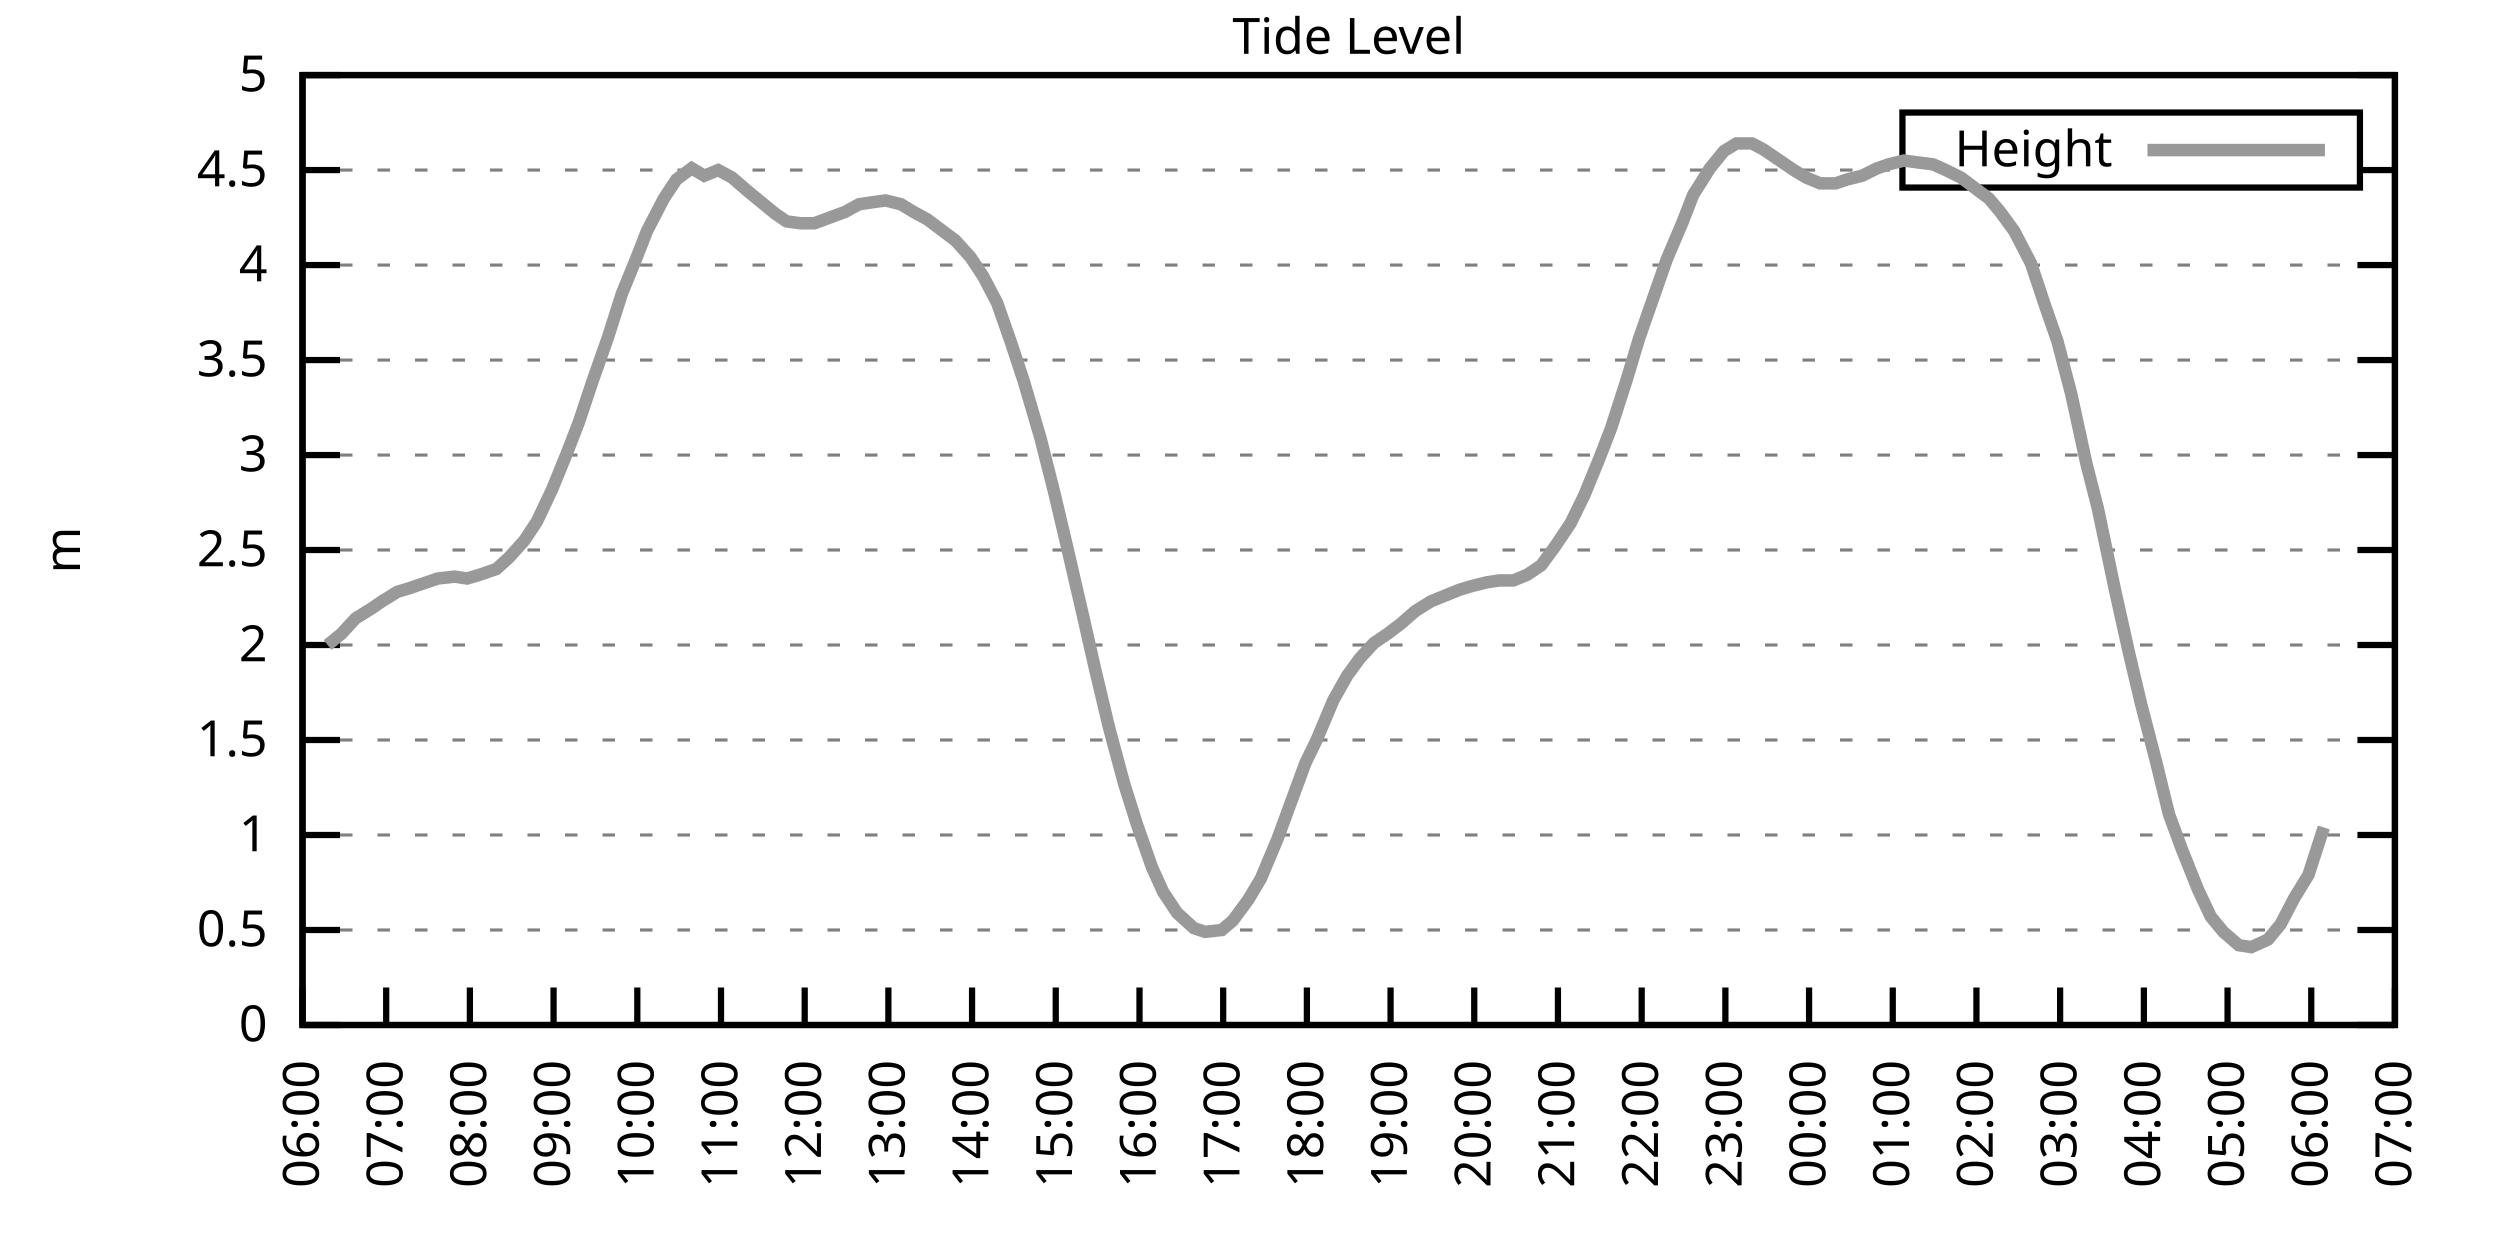
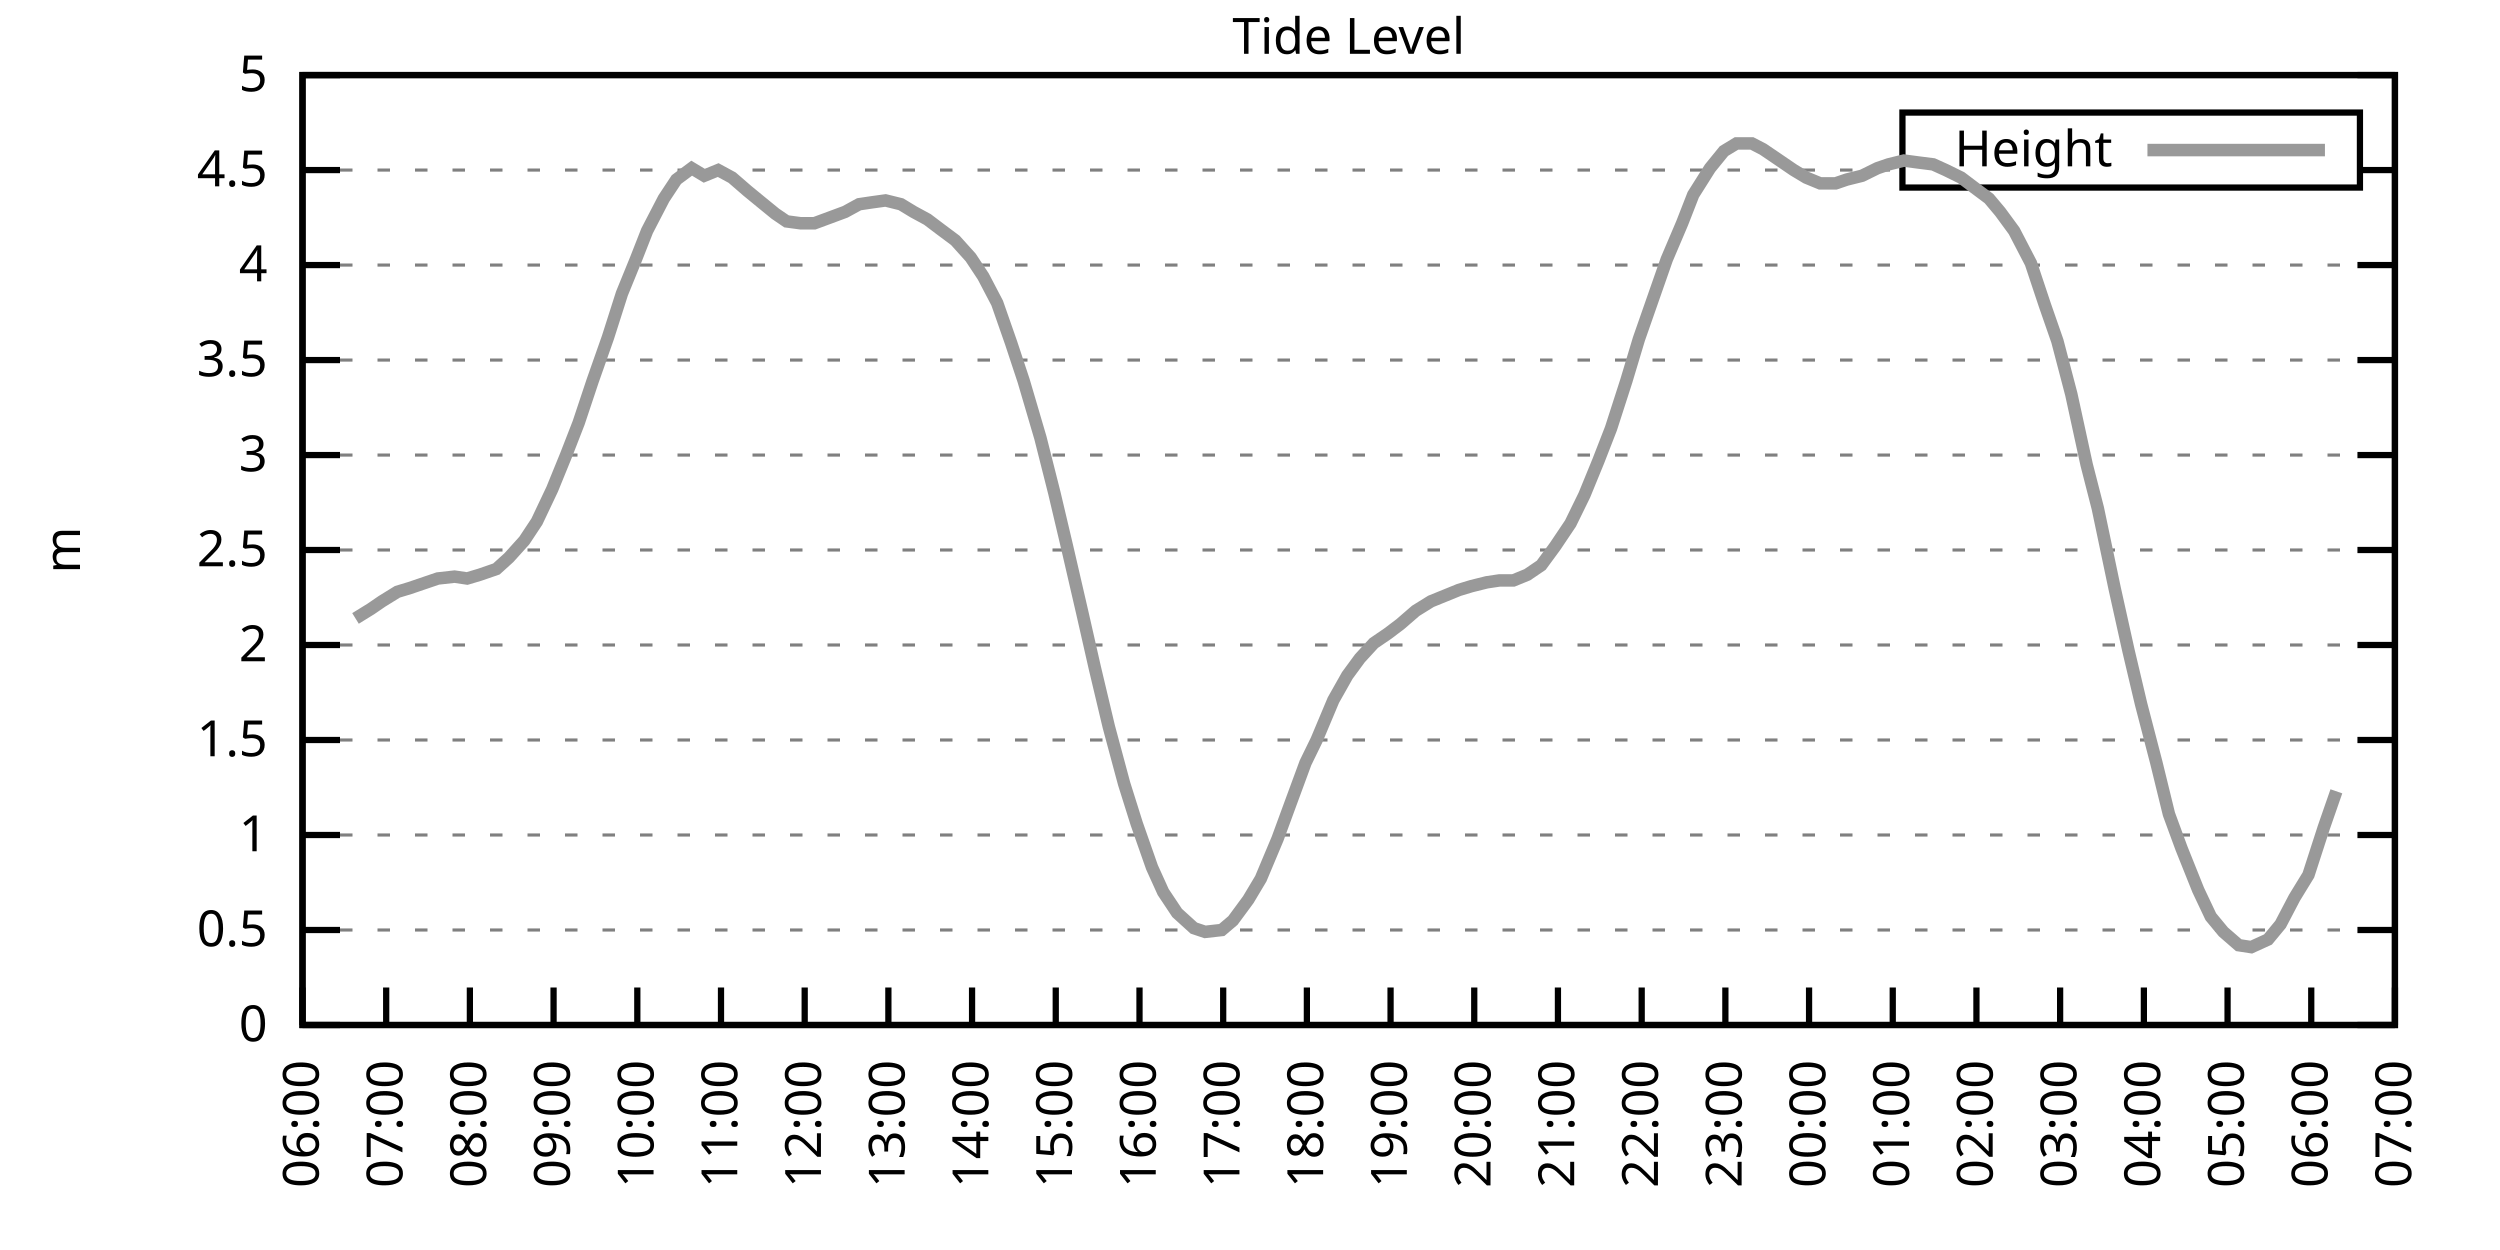
<svg xmlns="http://www.w3.org/2000/svg" xmlns:xlink="http://www.w3.org/1999/xlink" width="400" height="200" viewBox="0 0 400 200">
  <g id="gnuplot_canvas">
    <rect x="0" y="0" width="400" height="200" fill="none" />
    <defs>
      <circle id="gpDot" r="0.5" stroke-width="0.5" stroke="currentColor" />
      <path id="gpPt0" stroke-width="0.333" stroke="currentColor" d="M-1,0 h2 M0,-1 v2" />
      <path id="gpPt1" stroke-width="0.333" stroke="currentColor" d="M-1,-1 L1,1 M1,-1 L-1,1" />
      <path id="gpPt2" stroke-width="0.333" stroke="currentColor" d="M-1,0 L1,0 M0,-1 L0,1 M-1,-1 L1,1 M-1,1 L1,-1" />
      <rect id="gpPt3" stroke-width="0.333" stroke="currentColor" x="-1" y="-1" width="2" height="2" />
      <rect id="gpPt4" stroke-width="0.333" stroke="currentColor" fill="currentColor" x="-1" y="-1" width="2" height="2" />
      <circle id="gpPt5" stroke-width="0.333" stroke="currentColor" cx="0" cy="0" r="1" />
      <use xlink:href="#gpPt5" id="gpPt6" fill="currentColor" stroke="none" />
      <path id="gpPt7" stroke-width="0.333" stroke="currentColor" d="M0,-1.33 L-1.33,0.67 L1.33,0.67 z" />
      <use xlink:href="#gpPt7" id="gpPt8" fill="currentColor" stroke="none" />
      <use xlink:href="#gpPt7" id="gpPt9" stroke="currentColor" transform="rotate(180)" />
      <use xlink:href="#gpPt9" id="gpPt10" fill="currentColor" stroke="none" />
      <use xlink:href="#gpPt3" id="gpPt11" stroke="currentColor" transform="rotate(45)" />
      <use xlink:href="#gpPt11" id="gpPt12" fill="currentColor" stroke="none" />
      <path id="gpPt13" stroke-width="0.333" stroke="currentColor" d="M0,1.330 L1.265,0.411 L0.782,-1.067 L-0.782,-1.076 L-1.265,0.411 z" />
      <use xlink:href="#gpPt13" id="gpPt14" fill="currentColor" stroke="none" />
      <filter id="textbox" filterUnits="objectBoundingBox" x="0" y="0" height="1" width="1">
        <feFlood flood-color="white" flood-opacity="1" result="bgnd" />
        <feComposite in="SourceGraphic" in2="bgnd" operator="atop" />
      </filter>
      <filter id="greybox" filterUnits="objectBoundingBox" x="0" y="0" height="1" width="1">
        <feFlood flood-color="lightgrey" flood-opacity="1" result="grey" />
        <feComposite in="SourceGraphic" in2="grey" operator="atop" />
      </filter>
    </defs>
    <g fill="none" color="white" stroke="currentColor" stroke-width="1.00" stroke-linecap="butt" stroke-linejoin="miter">
</g>
    <g fill="none" color="black" stroke="currentColor" stroke-width="1.00" stroke-linecap="butt" stroke-linejoin="miter">
      <g stroke="none" shape-rendering="crispEdges">
        <polygon fill="rgb(255, 255, 255)" points="48.40,164.00 383.18,164.00 383.18,12.02 48.40,12.02 " />
      </g>
    </g>
    <g fill="none" color="black" stroke="currentColor" stroke-width="1.00" stroke-linecap="butt" stroke-linejoin="miter">
</g>
    <g fill="none" color="black" stroke="black" stroke-width="0.50" stroke-linecap="butt" stroke-linejoin="miter">
</g>
    <g fill="none" color="gray" stroke="currentColor" stroke-width="0.50" stroke-linecap="butt" stroke-linejoin="miter">
      <path stroke="gray" stroke-dasharray="2,4" class="gridline" d="M48.40,164.00 L383.19,164.00  " />
    </g>
    <g fill="none" color="gray" stroke="gray" stroke-width="1.00" stroke-linecap="butt" stroke-linejoin="miter">
</g>
    <g fill="none" color="black" stroke="currentColor" stroke-width="1.00" stroke-linecap="butt" stroke-linejoin="miter">
      <path stroke="black" d="M48.40,164.00 L54.40,164.00 M383.19,164.00 L377.19,164.00  " />
      <g transform="translate(42.80,166.60)" stroke="none" fill="black" font-family="Sans" font-size="8.00" text-anchor="end">
        <text>
          <tspan font-family="Sans"> 0</tspan>
        </text>
      </g>
    </g>
    <g fill="none" color="black" stroke="currentColor" stroke-width="1.00" stroke-linecap="butt" stroke-linejoin="miter">
</g>
    <g fill="none" color="black" stroke="black" stroke-width="0.50" stroke-linecap="butt" stroke-linejoin="miter">
</g>
    <g fill="none" color="gray" stroke="currentColor" stroke-width="0.50" stroke-linecap="butt" stroke-linejoin="miter">
      <path stroke="gray" stroke-dasharray="2,4" class="gridline" d="M48.40,148.80 L383.19,148.80  " />
    </g>
    <g fill="none" color="gray" stroke="gray" stroke-width="1.00" stroke-linecap="butt" stroke-linejoin="miter">
</g>
    <g fill="none" color="black" stroke="currentColor" stroke-width="1.00" stroke-linecap="butt" stroke-linejoin="miter">
      <path stroke="black" d="M48.40,148.80 L54.40,148.80 M383.19,148.80 L377.19,148.80  " />
      <g transform="translate(42.80,151.40)" stroke="none" fill="black" font-family="Sans" font-size="8.00" text-anchor="end">
        <text>
          <tspan font-family="Sans"> 0.5</tspan>
        </text>
      </g>
    </g>
    <g fill="none" color="black" stroke="currentColor" stroke-width="1.00" stroke-linecap="butt" stroke-linejoin="miter">
</g>
    <g fill="none" color="black" stroke="black" stroke-width="0.50" stroke-linecap="butt" stroke-linejoin="miter">
</g>
    <g fill="none" color="gray" stroke="currentColor" stroke-width="0.50" stroke-linecap="butt" stroke-linejoin="miter">
      <path stroke="gray" stroke-dasharray="2,4" class="gridline" d="M48.40,133.60 L383.19,133.60  " />
    </g>
    <g fill="none" color="gray" stroke="gray" stroke-width="1.00" stroke-linecap="butt" stroke-linejoin="miter">
</g>
    <g fill="none" color="black" stroke="currentColor" stroke-width="1.00" stroke-linecap="butt" stroke-linejoin="miter">
      <path stroke="black" d="M48.40,133.60 L54.40,133.60 M383.19,133.60 L377.19,133.60  " />
      <g transform="translate(42.80,136.20)" stroke="none" fill="black" font-family="Sans" font-size="8.00" text-anchor="end">
        <text>
          <tspan font-family="Sans"> 1</tspan>
        </text>
      </g>
    </g>
    <g fill="none" color="black" stroke="currentColor" stroke-width="1.00" stroke-linecap="butt" stroke-linejoin="miter">
</g>
    <g fill="none" color="black" stroke="black" stroke-width="0.50" stroke-linecap="butt" stroke-linejoin="miter">
</g>
    <g fill="none" color="gray" stroke="currentColor" stroke-width="0.50" stroke-linecap="butt" stroke-linejoin="miter">
      <path stroke="gray" stroke-dasharray="2,4" class="gridline" d="M48.40,118.40 L383.19,118.40  " />
    </g>
    <g fill="none" color="gray" stroke="gray" stroke-width="1.00" stroke-linecap="butt" stroke-linejoin="miter">
</g>
    <g fill="none" color="black" stroke="currentColor" stroke-width="1.00" stroke-linecap="butt" stroke-linejoin="miter">
      <path stroke="black" d="M48.40,118.40 L54.40,118.40 M383.19,118.40 L377.19,118.40  " />
      <g transform="translate(42.80,121.00)" stroke="none" fill="black" font-family="Sans" font-size="8.00" text-anchor="end">
        <text>
          <tspan font-family="Sans"> 1.5</tspan>
        </text>
      </g>
    </g>
    <g fill="none" color="black" stroke="currentColor" stroke-width="1.00" stroke-linecap="butt" stroke-linejoin="miter">
</g>
    <g fill="none" color="black" stroke="black" stroke-width="0.50" stroke-linecap="butt" stroke-linejoin="miter">
</g>
    <g fill="none" color="gray" stroke="currentColor" stroke-width="0.50" stroke-linecap="butt" stroke-linejoin="miter">
      <path stroke="gray" stroke-dasharray="2,4" class="gridline" d="M48.40,103.20 L383.19,103.20  " />
    </g>
    <g fill="none" color="gray" stroke="gray" stroke-width="1.00" stroke-linecap="butt" stroke-linejoin="miter">
</g>
    <g fill="none" color="black" stroke="currentColor" stroke-width="1.00" stroke-linecap="butt" stroke-linejoin="miter">
      <path stroke="black" d="M48.40,103.20 L54.40,103.20 M383.19,103.20 L377.19,103.20  " />
      <g transform="translate(42.80,105.80)" stroke="none" fill="black" font-family="Sans" font-size="8.00" text-anchor="end">
        <text>
          <tspan font-family="Sans"> 2</tspan>
        </text>
      </g>
    </g>
    <g fill="none" color="black" stroke="currentColor" stroke-width="1.00" stroke-linecap="butt" stroke-linejoin="miter">
</g>
    <g fill="none" color="black" stroke="black" stroke-width="0.50" stroke-linecap="butt" stroke-linejoin="miter">
</g>
    <g fill="none" color="gray" stroke="currentColor" stroke-width="0.50" stroke-linecap="butt" stroke-linejoin="miter">
      <path stroke="gray" stroke-dasharray="2,4" class="gridline" d="M48.40,88.00 L383.19,88.00  " />
    </g>
    <g fill="none" color="gray" stroke="gray" stroke-width="1.00" stroke-linecap="butt" stroke-linejoin="miter">
</g>
    <g fill="none" color="black" stroke="currentColor" stroke-width="1.00" stroke-linecap="butt" stroke-linejoin="miter">
      <path stroke="black" d="M48.40,88.00 L54.40,88.00 M383.19,88.00 L377.19,88.00  " />
      <g transform="translate(42.80,90.60)" stroke="none" fill="black" font-family="Sans" font-size="8.00" text-anchor="end">
        <text>
          <tspan font-family="Sans"> 2.5</tspan>
        </text>
      </g>
    </g>
    <g fill="none" color="black" stroke="currentColor" stroke-width="1.00" stroke-linecap="butt" stroke-linejoin="miter">
</g>
    <g fill="none" color="black" stroke="black" stroke-width="0.50" stroke-linecap="butt" stroke-linejoin="miter">
</g>
    <g fill="none" color="gray" stroke="currentColor" stroke-width="0.50" stroke-linecap="butt" stroke-linejoin="miter">
      <path stroke="gray" stroke-dasharray="2,4" class="gridline" d="M48.40,72.81 L383.19,72.81  " />
    </g>
    <g fill="none" color="gray" stroke="gray" stroke-width="1.00" stroke-linecap="butt" stroke-linejoin="miter">
</g>
    <g fill="none" color="black" stroke="currentColor" stroke-width="1.00" stroke-linecap="butt" stroke-linejoin="miter">
      <path stroke="black" d="M48.40,72.81 L54.40,72.81 M383.19,72.81 L377.19,72.81  " />
      <g transform="translate(42.80,75.41)" stroke="none" fill="black" font-family="Sans" font-size="8.00" text-anchor="end">
        <text>
          <tspan font-family="Sans"> 3</tspan>
        </text>
      </g>
    </g>
    <g fill="none" color="black" stroke="currentColor" stroke-width="1.00" stroke-linecap="butt" stroke-linejoin="miter">
</g>
    <g fill="none" color="black" stroke="black" stroke-width="0.50" stroke-linecap="butt" stroke-linejoin="miter">
</g>
    <g fill="none" color="gray" stroke="currentColor" stroke-width="0.50" stroke-linecap="butt" stroke-linejoin="miter">
      <path stroke="gray" stroke-dasharray="2,4" class="gridline" d="M48.40,57.61 L383.19,57.61  " />
    </g>
    <g fill="none" color="gray" stroke="gray" stroke-width="1.00" stroke-linecap="butt" stroke-linejoin="miter">
</g>
    <g fill="none" color="black" stroke="currentColor" stroke-width="1.00" stroke-linecap="butt" stroke-linejoin="miter">
      <path stroke="black" d="M48.40,57.61 L54.40,57.61 M383.19,57.61 L377.19,57.61  " />
      <g transform="translate(42.80,60.21)" stroke="none" fill="black" font-family="Sans" font-size="8.00" text-anchor="end">
        <text>
          <tspan font-family="Sans"> 3.5</tspan>
        </text>
      </g>
    </g>
    <g fill="none" color="black" stroke="currentColor" stroke-width="1.00" stroke-linecap="butt" stroke-linejoin="miter">
</g>
    <g fill="none" color="black" stroke="black" stroke-width="0.50" stroke-linecap="butt" stroke-linejoin="miter">
</g>
    <g fill="none" color="gray" stroke="currentColor" stroke-width="0.50" stroke-linecap="butt" stroke-linejoin="miter">
      <path stroke="gray" stroke-dasharray="2,4" class="gridline" d="M48.40,42.41 L383.19,42.41  " />
    </g>
    <g fill="none" color="gray" stroke="gray" stroke-width="1.00" stroke-linecap="butt" stroke-linejoin="miter">
</g>
    <g fill="none" color="black" stroke="currentColor" stroke-width="1.00" stroke-linecap="butt" stroke-linejoin="miter">
      <path stroke="black" d="M48.40,42.41 L54.40,42.41 M383.19,42.41 L377.19,42.41  " />
      <g transform="translate(42.80,45.01)" stroke="none" fill="black" font-family="Sans" font-size="8.00" text-anchor="end">
        <text>
          <tspan font-family="Sans"> 4</tspan>
        </text>
      </g>
    </g>
    <g fill="none" color="black" stroke="currentColor" stroke-width="1.00" stroke-linecap="butt" stroke-linejoin="miter">
</g>
    <g fill="none" color="black" stroke="black" stroke-width="0.50" stroke-linecap="butt" stroke-linejoin="miter">
</g>
    <g fill="none" color="gray" stroke="currentColor" stroke-width="0.50" stroke-linecap="butt" stroke-linejoin="miter">
      <path stroke="gray" stroke-dasharray="2,4" class="gridline" d="M48.40,27.21 L304.39,27.21 M377.59,27.21 L383.19,27.21  " />
    </g>
    <g fill="none" color="gray" stroke="gray" stroke-width="1.00" stroke-linecap="butt" stroke-linejoin="miter">
</g>
    <g fill="none" color="black" stroke="currentColor" stroke-width="1.00" stroke-linecap="butt" stroke-linejoin="miter">
      <path stroke="black" d="M48.40,27.21 L54.40,27.21 M383.19,27.21 L377.19,27.21  " />
      <g transform="translate(42.80,29.81)" stroke="none" fill="black" font-family="Sans" font-size="8.00" text-anchor="end">
        <text>
          <tspan font-family="Sans"> 4.5</tspan>
        </text>
      </g>
    </g>
    <g fill="none" color="black" stroke="currentColor" stroke-width="1.00" stroke-linecap="butt" stroke-linejoin="miter">
</g>
    <g fill="none" color="black" stroke="black" stroke-width="0.50" stroke-linecap="butt" stroke-linejoin="miter">
</g>
    <g fill="none" color="gray" stroke="currentColor" stroke-width="0.50" stroke-linecap="butt" stroke-linejoin="miter">
      <path stroke="gray" stroke-dasharray="2,4" class="gridline" d="M48.40,12.01 L383.19,12.01  " />
    </g>
    <g fill="none" color="gray" stroke="gray" stroke-width="1.00" stroke-linecap="butt" stroke-linejoin="miter">
</g>
    <g fill="none" color="black" stroke="currentColor" stroke-width="1.00" stroke-linecap="butt" stroke-linejoin="miter">
      <path stroke="black" d="M48.40,12.01 L54.40,12.01 M383.19,12.01 L377.19,12.01  " />
      <g transform="translate(42.80,14.61)" stroke="none" fill="black" font-family="Sans" font-size="8.00" text-anchor="end">
        <text>
          <tspan font-family="Sans"> 5</tspan>
        </text>
      </g>
    </g>
    <g fill="none" color="black" stroke="currentColor" stroke-width="1.00" stroke-linecap="butt" stroke-linejoin="miter">
      <path stroke="black" d="M48.40,164.00 L48.40,158.00  " />
      <g transform="translate(51.00,169.60) rotate(270.00)" stroke="none" fill="black" font-family="Sans" font-size="8.00" text-anchor="end">
        <text>
          <tspan font-family="Sans">06:00</tspan>
        </text>
      </g>
    </g>
    <g fill="none" color="black" stroke="currentColor" stroke-width="1.00" stroke-linecap="butt" stroke-linejoin="miter">
      <path stroke="black" d="M61.79,164.00 L61.79,158.00  " />
      <g transform="translate(64.39,169.60) rotate(270.00)" stroke="none" fill="black" font-family="Sans" font-size="8.00" text-anchor="end">
        <text>
          <tspan font-family="Sans">07:00</tspan>
        </text>
      </g>
    </g>
    <g fill="none" color="black" stroke="currentColor" stroke-width="1.00" stroke-linecap="butt" stroke-linejoin="miter">
      <path stroke="black" d="M75.18,164.00 L75.18,158.00  " />
      <g transform="translate(77.78,169.60) rotate(270.00)" stroke="none" fill="black" font-family="Sans" font-size="8.00" text-anchor="end">
        <text>
          <tspan font-family="Sans">08:00</tspan>
        </text>
      </g>
    </g>
    <g fill="none" color="black" stroke="currentColor" stroke-width="1.00" stroke-linecap="butt" stroke-linejoin="miter">
      <path stroke="black" d="M88.57,164.00 L88.57,158.00  " />
      <g transform="translate(91.17,169.60) rotate(270.00)" stroke="none" fill="black" font-family="Sans" font-size="8.00" text-anchor="end">
        <text>
          <tspan font-family="Sans">09:00</tspan>
        </text>
      </g>
    </g>
    <g fill="none" color="black" stroke="currentColor" stroke-width="1.00" stroke-linecap="butt" stroke-linejoin="miter">
      <path stroke="black" d="M101.97,164.00 L101.97,158.00  " />
      <g transform="translate(104.57,169.60) rotate(270.00)" stroke="none" fill="black" font-family="Sans" font-size="8.00" text-anchor="end">
        <text>
          <tspan font-family="Sans">10:00</tspan>
        </text>
      </g>
    </g>
    <g fill="none" color="black" stroke="currentColor" stroke-width="1.00" stroke-linecap="butt" stroke-linejoin="miter">
      <path stroke="black" d="M115.36,164.00 L115.36,158.00  " />
      <g transform="translate(117.96,169.60) rotate(270.00)" stroke="none" fill="black" font-family="Sans" font-size="8.00" text-anchor="end">
        <text>
          <tspan font-family="Sans">11:00</tspan>
        </text>
      </g>
    </g>
    <g fill="none" color="black" stroke="currentColor" stroke-width="1.00" stroke-linecap="butt" stroke-linejoin="miter">
      <path stroke="black" d="M128.75,164.00 L128.75,158.00  " />
      <g transform="translate(131.35,169.60) rotate(270.00)" stroke="none" fill="black" font-family="Sans" font-size="8.00" text-anchor="end">
        <text>
          <tspan font-family="Sans">12:00</tspan>
        </text>
      </g>
    </g>
    <g fill="none" color="black" stroke="currentColor" stroke-width="1.00" stroke-linecap="butt" stroke-linejoin="miter">
      <path stroke="black" d="M142.14,164.00 L142.14,158.00  " />
      <g transform="translate(144.74,169.60) rotate(270.00)" stroke="none" fill="black" font-family="Sans" font-size="8.00" text-anchor="end">
        <text>
          <tspan font-family="Sans">13:00</tspan>
        </text>
      </g>
    </g>
    <g fill="none" color="black" stroke="currentColor" stroke-width="1.00" stroke-linecap="butt" stroke-linejoin="miter">
      <path stroke="black" d="M155.53,164.00 L155.53,158.00  " />
      <g transform="translate(158.13,169.60) rotate(270.00)" stroke="none" fill="black" font-family="Sans" font-size="8.00" text-anchor="end">
        <text>
          <tspan font-family="Sans">14:00</tspan>
        </text>
      </g>
    </g>
    <g fill="none" color="black" stroke="currentColor" stroke-width="1.00" stroke-linecap="butt" stroke-linejoin="miter">
      <path stroke="black" d="M168.92,164.00 L168.92,158.00  " />
      <g transform="translate(171.52,169.60) rotate(270.00)" stroke="none" fill="black" font-family="Sans" font-size="8.00" text-anchor="end">
        <text>
          <tspan font-family="Sans">15:00</tspan>
        </text>
      </g>
    </g>
    <g fill="none" color="black" stroke="currentColor" stroke-width="1.00" stroke-linecap="butt" stroke-linejoin="miter">
      <path stroke="black" d="M182.32,164.00 L182.32,158.00  " />
      <g transform="translate(184.92,169.60) rotate(270.00)" stroke="none" fill="black" font-family="Sans" font-size="8.00" text-anchor="end">
        <text>
          <tspan font-family="Sans">16:00</tspan>
        </text>
      </g>
    </g>
    <g fill="none" color="black" stroke="currentColor" stroke-width="1.00" stroke-linecap="butt" stroke-linejoin="miter">
      <path stroke="black" d="M195.71,164.00 L195.71,158.00  " />
      <g transform="translate(198.31,169.60) rotate(270.00)" stroke="none" fill="black" font-family="Sans" font-size="8.00" text-anchor="end">
        <text>
          <tspan font-family="Sans">17:00</tspan>
        </text>
      </g>
    </g>
    <g fill="none" color="black" stroke="currentColor" stroke-width="1.00" stroke-linecap="butt" stroke-linejoin="miter">
      <path stroke="black" d="M209.10,164.00 L209.10,158.00  " />
      <g transform="translate(211.70,169.60) rotate(270.00)" stroke="none" fill="black" font-family="Sans" font-size="8.00" text-anchor="end">
        <text>
          <tspan font-family="Sans">18:00</tspan>
        </text>
      </g>
    </g>
    <g fill="none" color="black" stroke="currentColor" stroke-width="1.00" stroke-linecap="butt" stroke-linejoin="miter">
      <path stroke="black" d="M222.49,164.00 L222.49,158.00  " />
      <g transform="translate(225.09,169.60) rotate(270.00)" stroke="none" fill="black" font-family="Sans" font-size="8.00" text-anchor="end">
        <text>
          <tspan font-family="Sans">19:00</tspan>
        </text>
      </g>
    </g>
    <g fill="none" color="black" stroke="currentColor" stroke-width="1.00" stroke-linecap="butt" stroke-linejoin="miter">
      <path stroke="black" d="M235.88,164.00 L235.88,158.00  " />
      <g transform="translate(238.48,169.60) rotate(270.00)" stroke="none" fill="black" font-family="Sans" font-size="8.00" text-anchor="end">
        <text>
          <tspan font-family="Sans">20:00</tspan>
        </text>
      </g>
    </g>
    <g fill="none" color="black" stroke="currentColor" stroke-width="1.00" stroke-linecap="butt" stroke-linejoin="miter">
      <path stroke="black" d="M249.27,164.00 L249.27,158.00  " />
      <g transform="translate(251.87,169.60) rotate(270.00)" stroke="none" fill="black" font-family="Sans" font-size="8.00" text-anchor="end">
        <text>
          <tspan font-family="Sans">21:00</tspan>
        </text>
      </g>
    </g>
    <g fill="none" color="black" stroke="currentColor" stroke-width="1.00" stroke-linecap="butt" stroke-linejoin="miter">
      <path stroke="black" d="M262.67,164.00 L262.67,158.00  " />
      <g transform="translate(265.27,169.60) rotate(270.00)" stroke="none" fill="black" font-family="Sans" font-size="8.00" text-anchor="end">
        <text>
          <tspan font-family="Sans">22:00</tspan>
        </text>
      </g>
    </g>
    <g fill="none" color="black" stroke="currentColor" stroke-width="1.00" stroke-linecap="butt" stroke-linejoin="miter">
      <path stroke="black" d="M276.06,164.00 L276.06,158.00  " />
      <g transform="translate(278.66,169.60) rotate(270.00)" stroke="none" fill="black" font-family="Sans" font-size="8.00" text-anchor="end">
        <text>
          <tspan font-family="Sans">23:00</tspan>
        </text>
      </g>
    </g>
    <g fill="none" color="black" stroke="currentColor" stroke-width="1.00" stroke-linecap="butt" stroke-linejoin="miter">
      <path stroke="black" d="M289.45,164.00 L289.45,158.00  " />
      <g transform="translate(292.05,169.60) rotate(270.00)" stroke="none" fill="black" font-family="Sans" font-size="8.00" text-anchor="end">
        <text>
          <tspan font-family="Sans">00:00</tspan>
        </text>
      </g>
    </g>
    <g fill="none" color="black" stroke="currentColor" stroke-width="1.00" stroke-linecap="butt" stroke-linejoin="miter">
      <path stroke="black" d="M302.84,164.00 L302.84,158.00  " />
      <g transform="translate(305.44,169.60) rotate(270.00)" stroke="none" fill="black" font-family="Sans" font-size="8.00" text-anchor="end">
        <text>
          <tspan font-family="Sans">01:00</tspan>
        </text>
      </g>
    </g>
    <g fill="none" color="black" stroke="currentColor" stroke-width="1.00" stroke-linecap="butt" stroke-linejoin="miter">
      <path stroke="black" d="M316.23,164.00 L316.23,158.00  " />
      <g transform="translate(318.83,169.60) rotate(270.00)" stroke="none" fill="black" font-family="Sans" font-size="8.00" text-anchor="end">
        <text>
          <tspan font-family="Sans">02:00</tspan>
        </text>
      </g>
    </g>
    <g fill="none" color="black" stroke="currentColor" stroke-width="1.00" stroke-linecap="butt" stroke-linejoin="miter">
      <path stroke="black" d="M329.62,164.00 L329.62,158.00  " />
      <g transform="translate(332.22,169.60) rotate(270.00)" stroke="none" fill="black" font-family="Sans" font-size="8.00" text-anchor="end">
        <text>
          <tspan font-family="Sans">03:00</tspan>
        </text>
      </g>
    </g>
    <g fill="none" color="black" stroke="currentColor" stroke-width="1.00" stroke-linecap="butt" stroke-linejoin="miter">
      <path stroke="black" d="M343.02,164.00 L343.02,158.00  " />
      <g transform="translate(345.62,169.60) rotate(270.00)" stroke="none" fill="black" font-family="Sans" font-size="8.00" text-anchor="end">
        <text>
          <tspan font-family="Sans">04:00</tspan>
        </text>
      </g>
    </g>
    <g fill="none" color="black" stroke="currentColor" stroke-width="1.00" stroke-linecap="butt" stroke-linejoin="miter">
      <path stroke="black" d="M356.41,164.00 L356.41,158.00  " />
      <g transform="translate(359.01,169.60) rotate(270.00)" stroke="none" fill="black" font-family="Sans" font-size="8.00" text-anchor="end">
        <text>
          <tspan font-family="Sans">05:00</tspan>
        </text>
      </g>
    </g>
    <g fill="none" color="black" stroke="currentColor" stroke-width="1.00" stroke-linecap="butt" stroke-linejoin="miter">
      <path stroke="black" d="M369.80,164.00 L369.80,158.00  " />
      <g transform="translate(372.40,169.60) rotate(270.00)" stroke="none" fill="black" font-family="Sans" font-size="8.00" text-anchor="end">
        <text>
          <tspan font-family="Sans">06:00</tspan>
        </text>
      </g>
    </g>
    <g fill="none" color="black" stroke="currentColor" stroke-width="1.00" stroke-linecap="butt" stroke-linejoin="miter">
      <path stroke="black" d="M383.19,164.00 L383.19,158.00  " />
      <g transform="translate(385.79,169.60) rotate(270.00)" stroke="none" fill="black" font-family="Sans" font-size="8.00" text-anchor="end">
        <text>
          <tspan font-family="Sans">07:00</tspan>
        </text>
      </g>
    </g>
    <g fill="none" color="black" stroke="currentColor" stroke-width="1.00" stroke-linecap="butt" stroke-linejoin="miter">
</g>
    <g fill="none" color="black" stroke="currentColor" stroke-width="1.00" stroke-linecap="butt" stroke-linejoin="miter">
      <path stroke="black" d="M48.40,12.01 L48.40,164.00 L383.19,164.00 L383.19,12.01 L48.40,12.01 Z  " />
    </g>
    <g fill="none" color="black" stroke="currentColor" stroke-width="1.00" stroke-linecap="butt" stroke-linejoin="miter">
</g>
    <g fill="none" color="black" stroke="currentColor" stroke-width="1.00" stroke-linecap="butt" stroke-linejoin="miter">
      <path stroke="black" d="M304.39,30.01 L304.39,18.01 L377.59,18.01 L377.59,30.01 L304.39,30.01 Z  " />
    </g>
    <g id="Tide_level_plot_1">
      <g fill="none" color="white" stroke="black" stroke-width="2.00" stroke-linecap="butt" stroke-linejoin="miter">
</g>
      <g fill="none" color="black" stroke="currentColor" stroke-width="2.00" stroke-linecap="butt" stroke-linejoin="miter">
        <g transform="translate(337.99,26.61)" stroke="none" fill="black" font-family="Sans" font-size="8.00" text-anchor="end">
          <text>
            <tspan font-family="Sans">Height</tspan>
          </text>
        </g>
      </g>
      <g fill="none" color="black" stroke="currentColor" stroke-width="2.00" stroke-linecap="butt" stroke-linejoin="miter">
-         <path stroke="rgb(153, 153, 153)" d="M343.59,24.01 L371.99,24.01 M52.42,103.20 L54.65,101.38 L56.88,98.95 L59.34,97.43 L61.12,96.21 L63.58,94.69   L65.59,94.08 L68.26,93.17 L70.05,92.56 L72.73,92.26 L74.74,92.56 L76.75,91.96 L79.42,91.04 L81.43,89.22   L83.89,86.49 L85.90,83.45 L88.35,78.28 L90.58,72.81 L92.59,67.64 L94.82,60.95 L97.28,53.96 L99.51,46.97   L101.74,41.50 L103.53,36.94 L106.21,31.77 L108.22,28.73 L110.67,26.91 L112.68,28.12 L114.91,27.21 L117.14,28.42   L119.60,30.55 L121.83,32.38 L124.06,34.20 L125.85,35.42 L128.08,35.72 L130.31,35.72 L132.77,34.81 L135.22,33.90   L137.45,32.68 L139.46,32.38 L141.69,32.07 L144.15,32.68 L146.16,33.90 L148.39,35.11 L150.40,36.63 L152.85,38.46   L155.31,41.19 L157.32,44.23 L159.55,48.49 L161.78,54.87 L163.79,60.95 L166.47,70.07 L168.70,78.89 L170.71,87.40   L173.17,98.04 L175.17,106.85 L177.41,116.28 L179.86,125.39 L181.87,131.78 L184.32,138.77 L186.11,142.72 L188.34,146.07   L191.02,148.50 L192.81,149.10 L195.48,148.80 L197.27,147.28 L199.73,143.94 L201.73,140.59 L204.41,134.21 L206.64,128.13   L208.88,122.05 L210.66,118.40 L213.34,112.02 L215.57,108.07 L217.58,105.33 L219.81,102.90 L222.04,101.38 L224.05,99.86   L226.51,97.73 L228.96,96.21 L231.20,95.30 L233.43,94.39 L235.44,93.78 L237.89,93.17 L239.90,92.87 L242.13,92.87   L244.36,91.96 L246.60,90.44 L248.83,87.40 L251.28,83.75 L253.51,79.19 L255.75,73.72 L257.76,68.55 L260.21,60.95   L262.22,54.26 L264.45,47.88 L266.68,41.50 L269.14,35.72 L270.92,31.16 L273.60,26.91 L275.83,24.17 L277.84,22.95   L280.30,22.95 L282.08,23.87 L284.32,25.39 L286.99,27.21 L289.00,28.42 L291.23,29.34 L293.69,29.34 L295.48,28.73   L297.93,28.12 L300.39,26.91 L302.17,26.30 L304.63,25.69 L306.86,25.99 L309.31,26.30 L311.32,27.21 L313.78,28.42   L315.79,29.94 L318.24,31.77 L320.03,33.90 L322.26,36.94 L324.94,42.10 L327.17,48.79 L329.18,54.57 L331.41,63.08   L333.86,74.33 L335.65,81.32 L338.33,94.08 L340.56,104.12 L342.57,112.63 L345.02,122.05 L347.03,130.26 L349.04,135.73   L351.72,142.42 L353.73,146.67 L355.74,149.10 L358.19,151.23 L360.20,151.54 L362.88,150.32 L364.89,147.89 L367.12,143.63   L369.35,139.99 L371.81,132.39  " />
+         <path stroke="rgb(153, 153, 153)" d="M343.59,24.01 L371.99,24.01 M56.88,98.95 L59.34,97.43 L61.12,96.21 L63.58,94.69 L65.59,94.08 L68.26,93.17   L70.05,92.56 L72.73,92.26 L74.74,92.56 L76.75,91.96 L79.42,91.04 L81.43,89.22 L83.89,86.49 L85.90,83.45   L88.35,78.28 L90.58,72.81 L92.59,67.64 L94.82,60.95 L97.28,53.96 L99.51,46.97 L101.74,41.50 L103.53,36.94   L106.21,31.77 L108.22,28.73 L110.67,26.91 L112.68,28.12 L114.91,27.21 L117.14,28.42 L119.60,30.55 L121.83,32.38   L124.06,34.20 L125.85,35.42 L128.08,35.72 L130.31,35.72 L132.77,34.81 L135.22,33.90 L137.45,32.68 L139.46,32.38   L141.69,32.07 L144.15,32.68 L146.16,33.90 L148.39,35.11 L150.40,36.63 L152.85,38.46 L155.31,41.19 L157.32,44.23   L159.55,48.49 L161.78,54.87 L163.79,60.95 L166.47,70.07 L168.70,78.89 L170.71,87.40 L173.17,98.04 L175.17,106.85   L177.41,116.28 L179.86,125.39 L181.87,131.78 L184.32,138.77 L186.11,142.72 L188.34,146.07 L191.02,148.50 L192.81,149.10   L195.48,148.80 L197.27,147.28 L199.73,143.94 L201.73,140.59 L204.41,134.21 L206.64,128.13 L208.88,122.05 L210.66,118.40   L213.34,112.02 L215.57,108.07 L217.58,105.33 L219.81,102.90 L222.04,101.38 L224.05,99.86 L226.51,97.73 L228.96,96.21   L231.20,95.30 L233.43,94.39 L235.44,93.78 L237.89,93.17 L239.90,92.87 L242.13,92.87 L244.36,91.96 L246.60,90.44   L248.83,87.40 L251.28,83.75 L253.51,79.19 L255.75,73.72 L257.76,68.55 L260.21,60.95 L262.22,54.26 L264.45,47.88   L266.68,41.50 L269.14,35.72 L270.92,31.16 L273.60,26.91 L275.83,24.17 L277.84,22.95 L280.30,22.95 L282.08,23.87   L284.32,25.39 L286.99,27.21 L289.00,28.42 L291.23,29.34 L293.69,29.34 L295.48,28.73 L297.93,28.12 L300.39,26.91   L302.17,26.30 L304.63,25.69 L306.86,25.99 L309.31,26.30 L311.32,27.21 L313.78,28.42 L315.79,29.94 L318.24,31.77   L320.03,33.90 L322.26,36.94 L324.94,42.10 L327.17,48.79 L329.18,54.57 L331.41,63.08 L333.86,74.33 L335.65,81.32   L338.33,94.08 L340.56,104.12 L342.57,112.63 L345.02,122.05 L347.03,130.26 L349.04,135.73 L351.72,142.42 L353.73,146.67   L355.74,149.10 L358.19,151.23 L360.20,151.54 L362.88,150.32 L364.89,147.89 L367.12,143.63 L369.35,139.99 L371.81,132.39   L373.82,126.61  " />
      </g>
    </g>
    <g fill="none" color="black" stroke="currentColor" stroke-width="2.00" stroke-linecap="butt" stroke-linejoin="miter">
</g>
    <g fill="none" color="black" stroke="black" stroke-width="1.00" stroke-linecap="butt" stroke-linejoin="miter">
</g>
    <g fill="none" color="black" stroke="currentColor" stroke-width="1.00" stroke-linecap="butt" stroke-linejoin="miter">
      <path stroke="black" d="M48.40,12.01 L48.40,164.00 L383.19,164.00 L383.19,12.01 L48.40,12.01 Z  " />
      <g transform="translate(12.80,88.01) rotate(270.00)" stroke="none" fill="black" font-family="Sans" font-size="8.00" text-anchor="middle">
        <text>
          <tspan font-family="Sans">m</tspan>
        </text>
      </g>
    </g>
    <g fill="none" color="black" stroke="currentColor" stroke-width="1.00" stroke-linecap="butt" stroke-linejoin="miter">
</g>
    <g fill="none" color="black" stroke="currentColor" stroke-width="1.00" stroke-linecap="butt" stroke-linejoin="miter">
      <g transform="translate(215.79,8.61)" stroke="none" fill="black" font-family="Sans" font-size="8.00" text-anchor="middle">
        <text>
          <tspan font-family="Sans">Tide Level</tspan>
        </text>
      </g>
    </g>
    <g fill="none" color="black" stroke="currentColor" stroke-width="1.00" stroke-linecap="butt" stroke-linejoin="miter">
</g>
  </g>
</svg>
